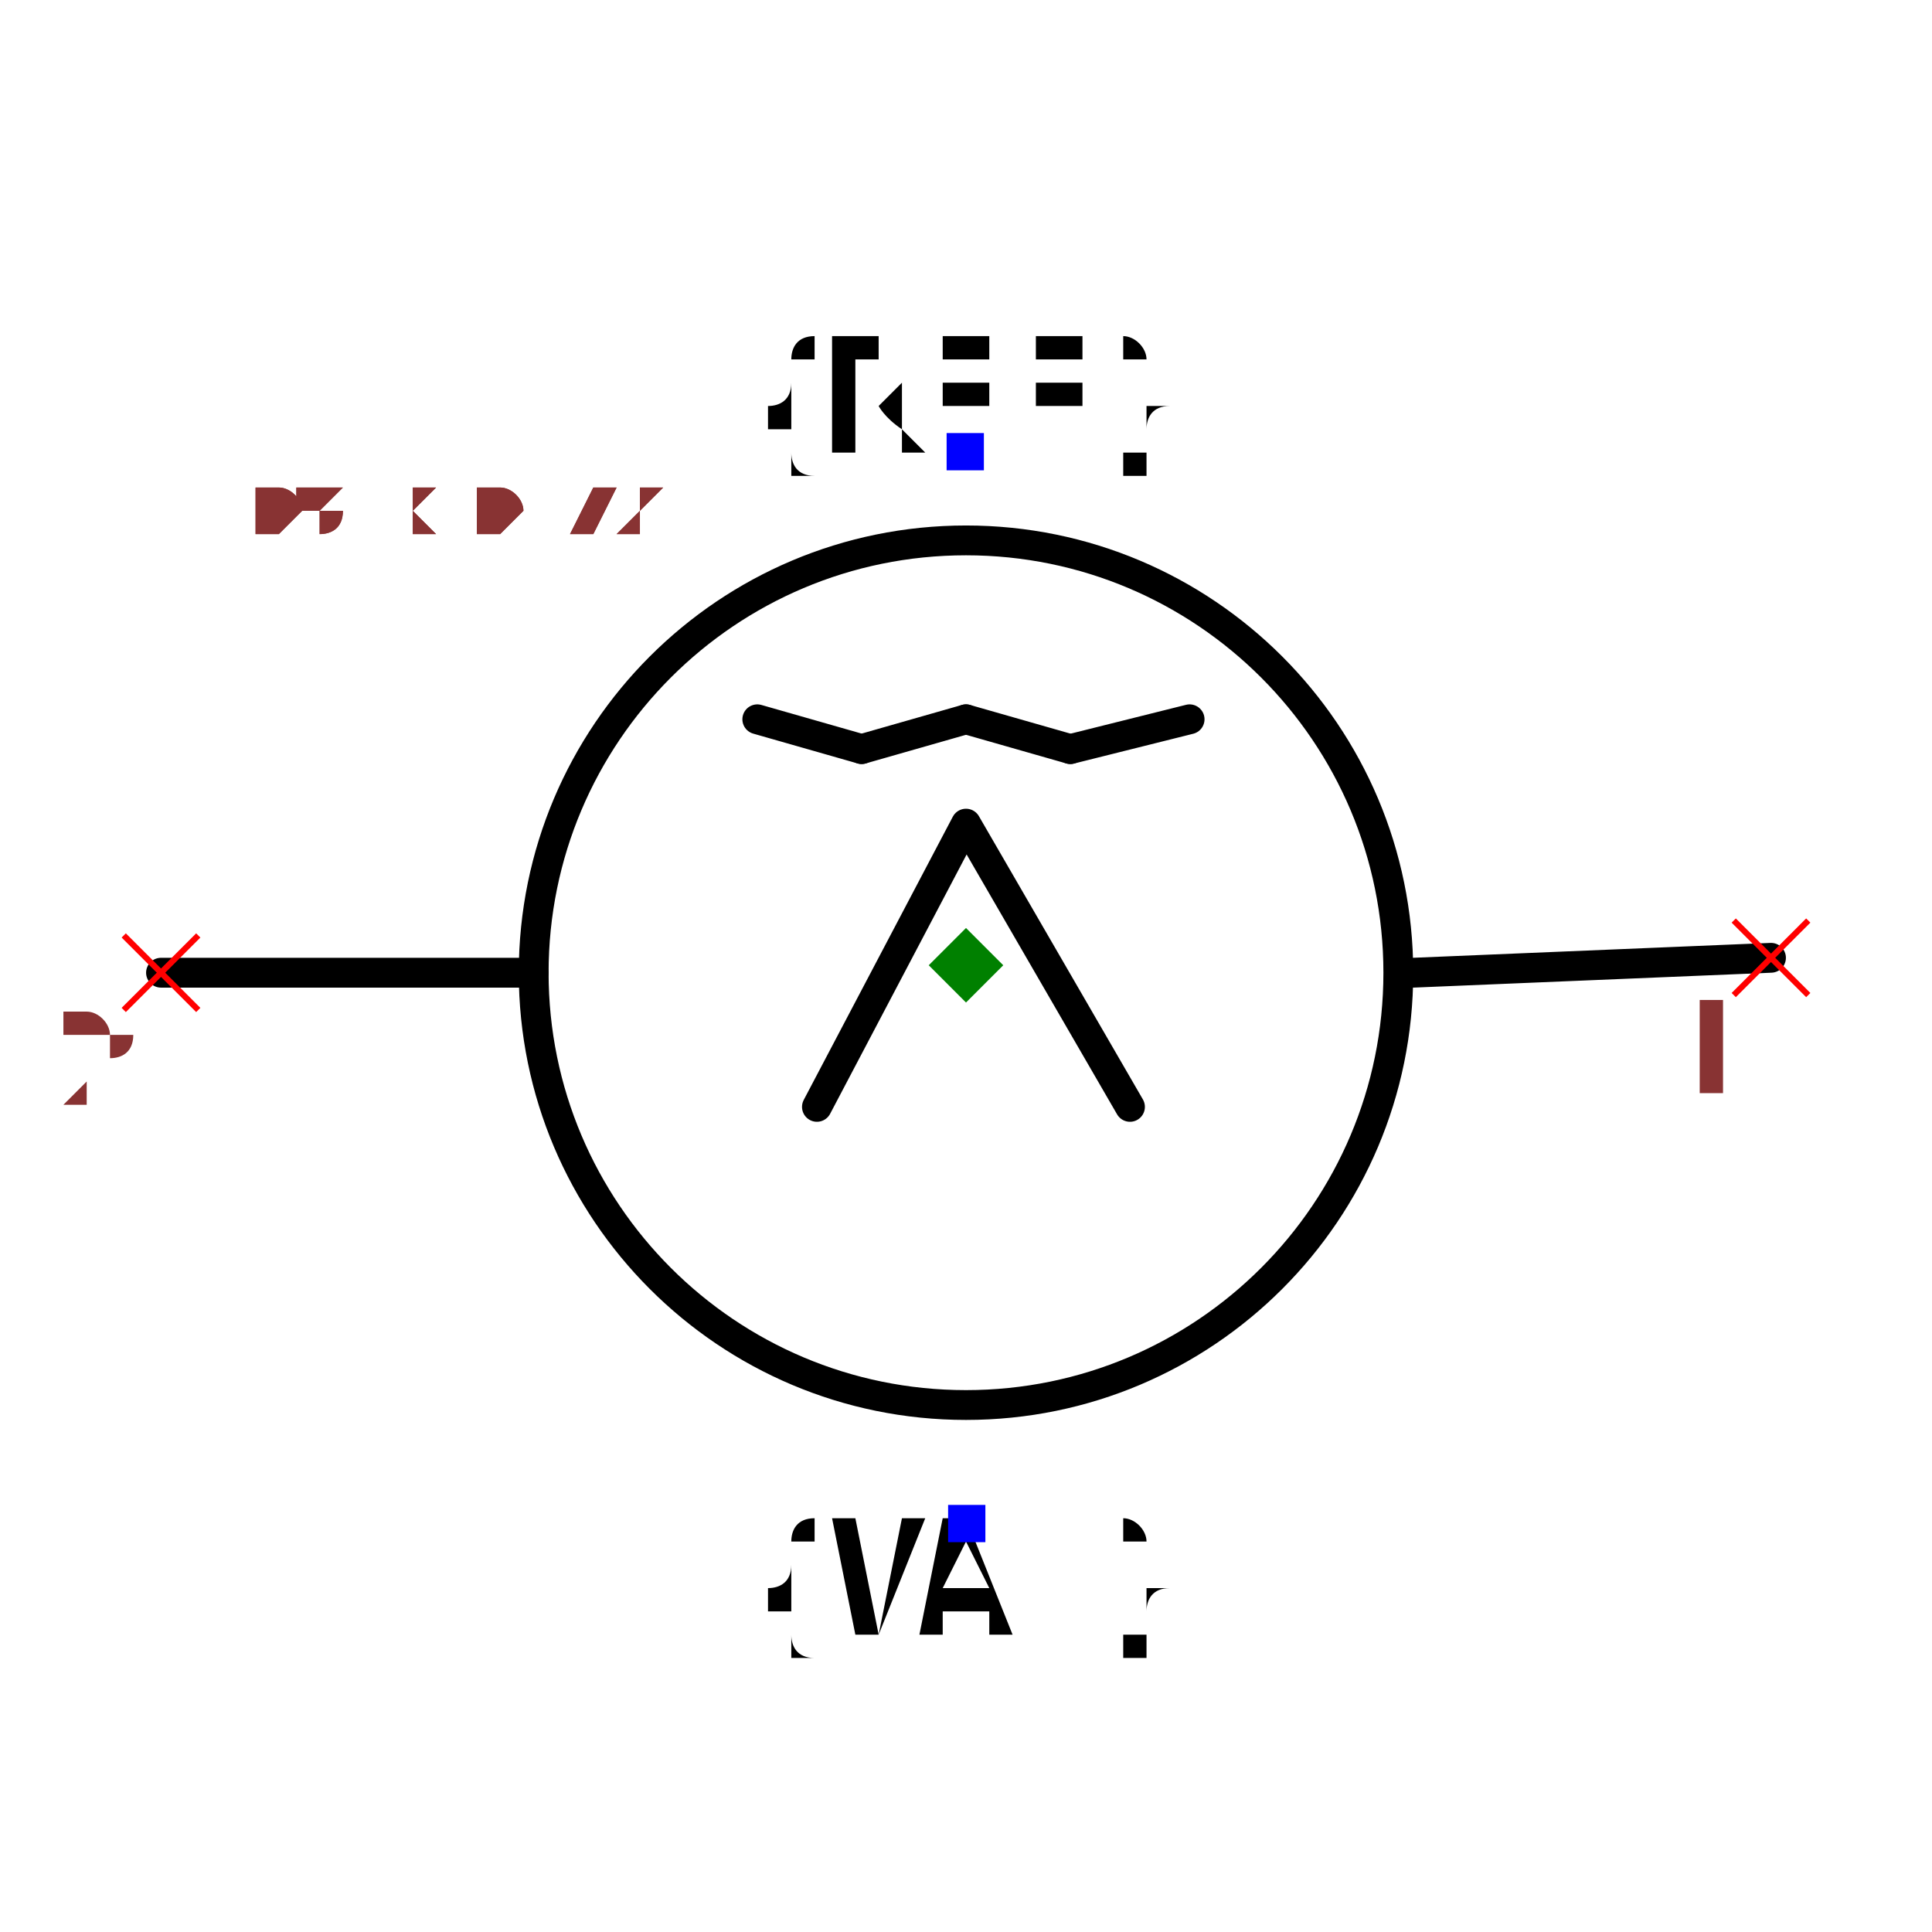
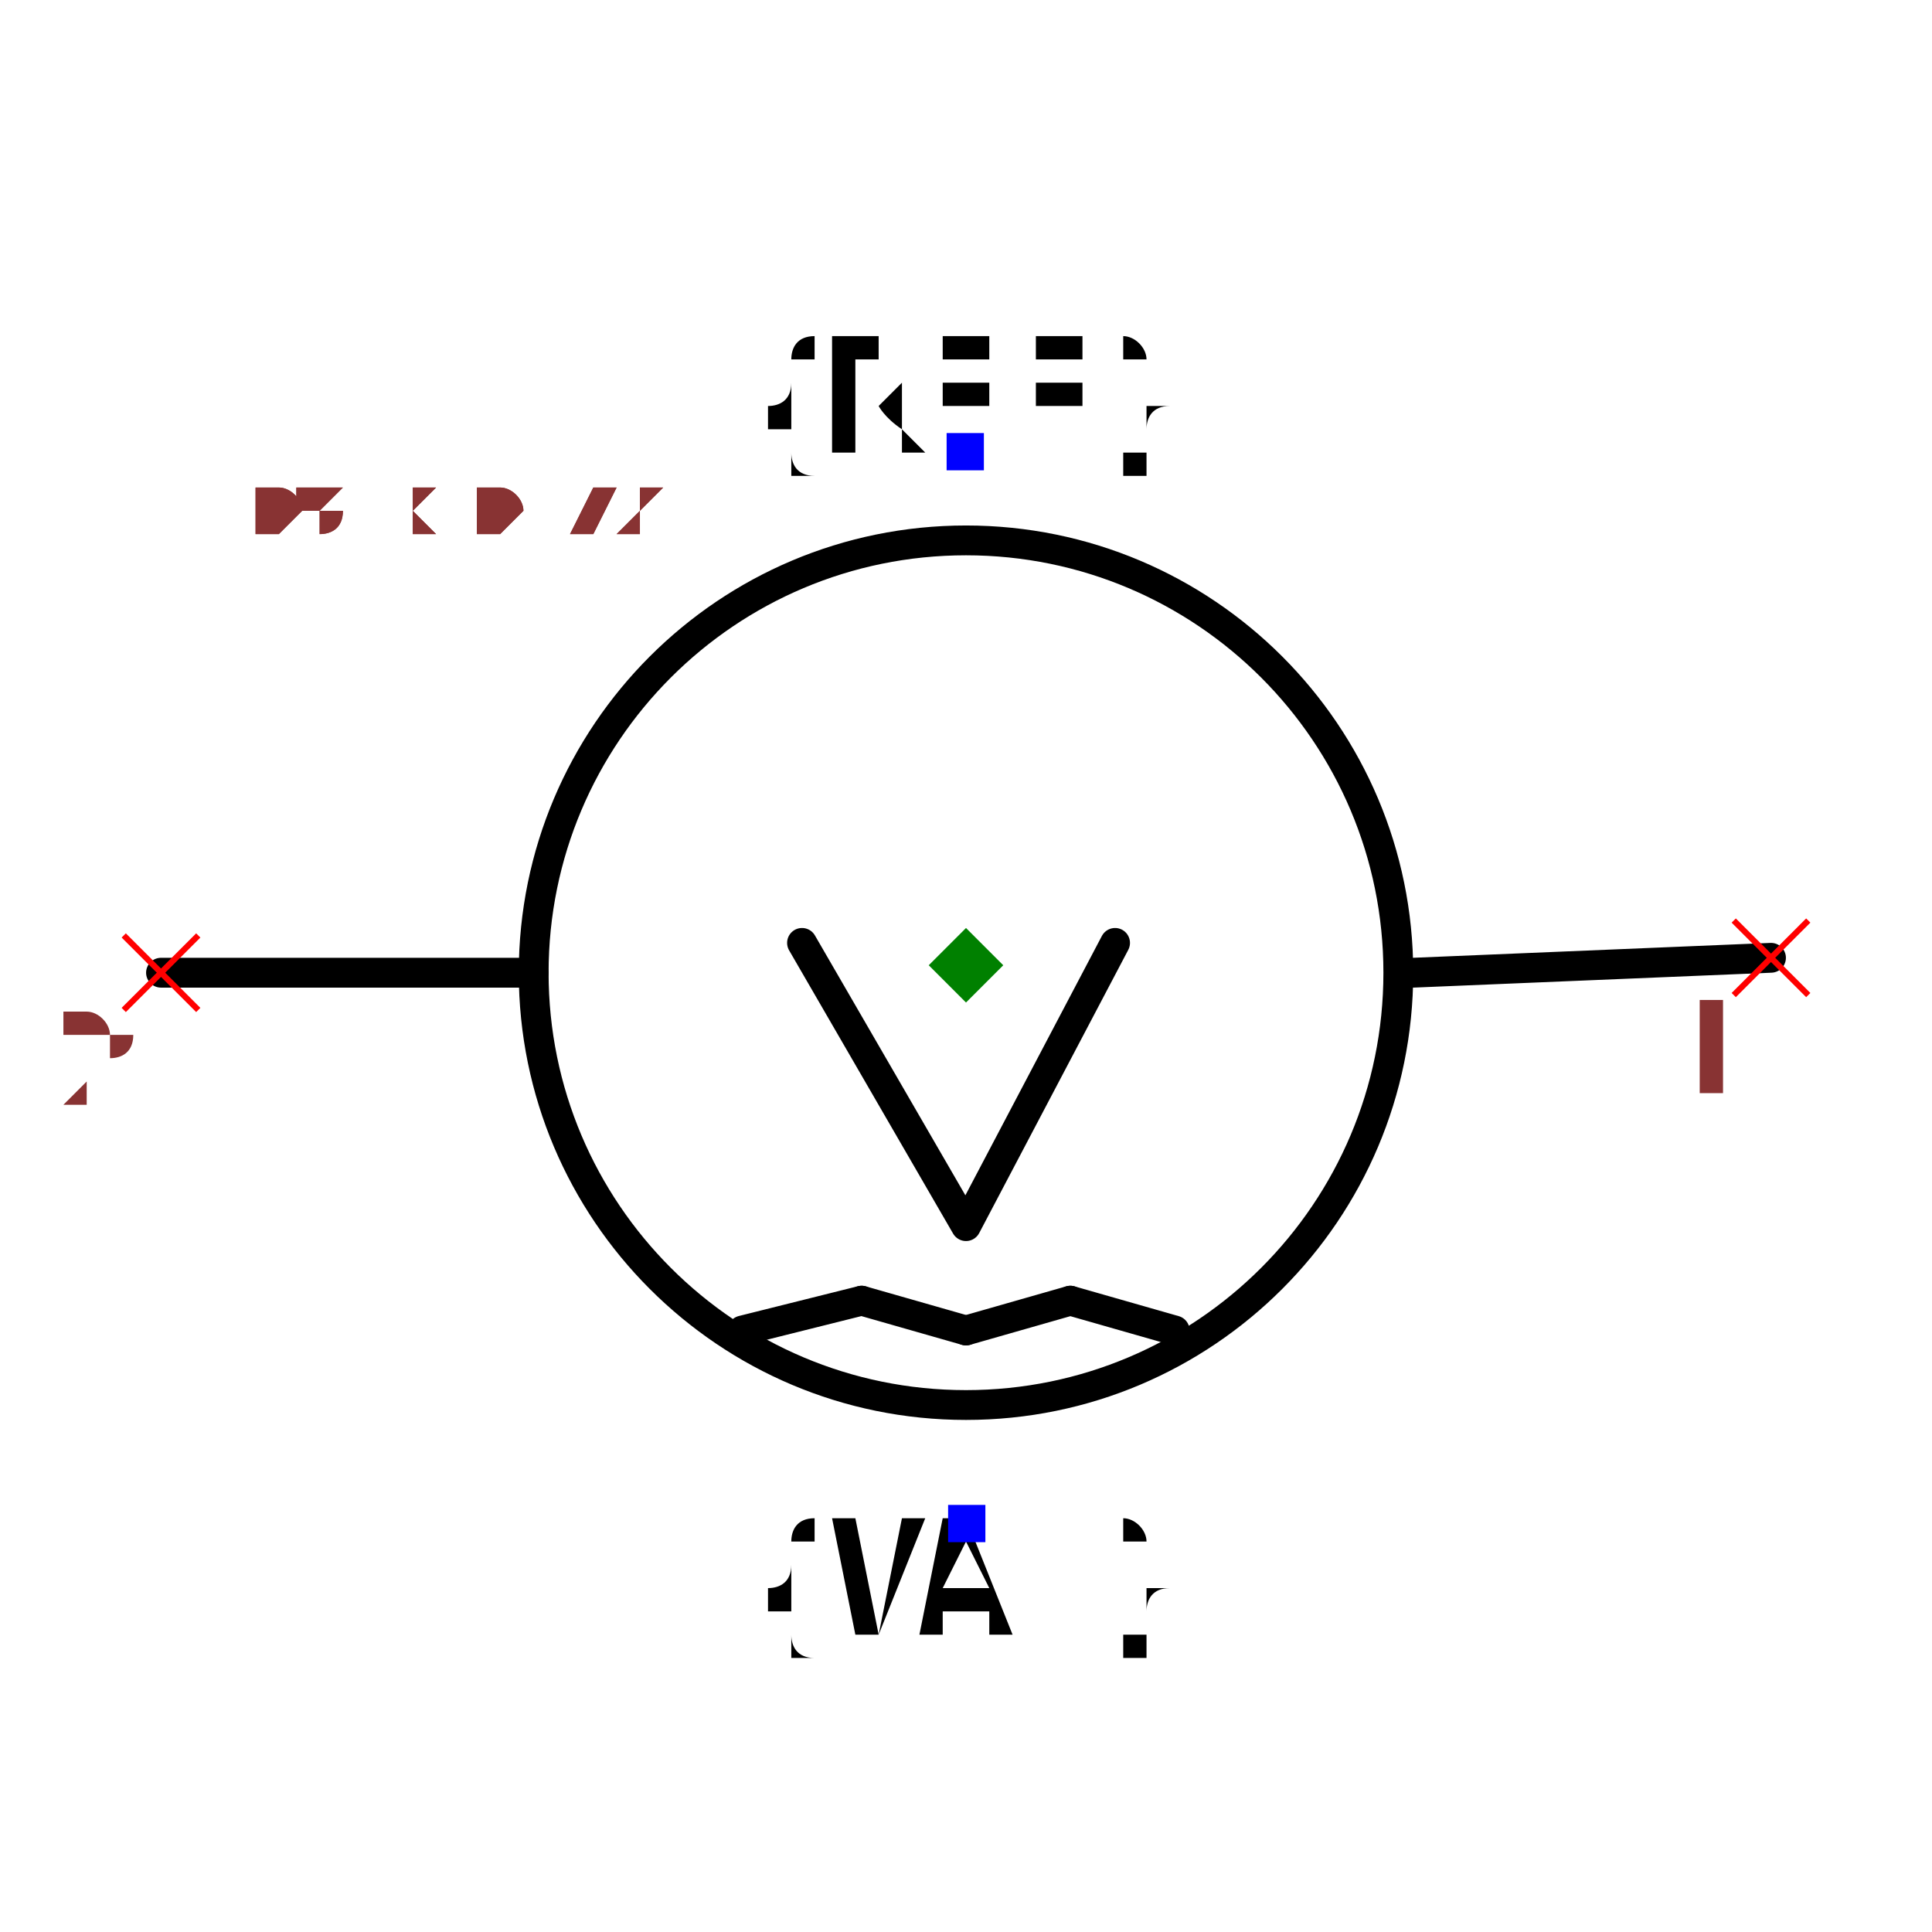
<svg xmlns="http://www.w3.org/2000/svg" width="150" height="150" viewBox="-0.648 -0.466 1.296 0.863">
  <path d="M0.54,-0.04 L0.3,-0.03" fill="none" stroke="black" stroke-width="0.02" stroke-linecap="round" stroke-linejoin="round" />
  <path d="M-0.29,-0.03 L-0.54,-0.03" fill="none" stroke="black" stroke-width="0.02" stroke-linecap="round" stroke-linejoin="round" />
-   <path d="M-0.1,0.06 L-1.1634144591899854e-17,-0.13 L0.11,0.06" fill="none" stroke="black" stroke-width="0.02" stroke-linecap="round" stroke-linejoin="round" />
-   <path d="M-2.020667218593133e-17,-0.2 L-0.07,-0.18" fill="none" stroke="black" stroke-width="0.02" stroke-linecap="round" stroke-linejoin="round" />
-   <path d="M-0.07,-0.18 L-0.14,-0.2" fill="none" stroke="black" stroke-width="0.02" stroke-linecap="round" stroke-linejoin="round" />
-   <path d="M0.15,-0.2 L0.07,-0.18" fill="none" stroke="black" stroke-width="0.02" stroke-linecap="round" stroke-linejoin="round" />
-   <path d="M0.07,-0.18 L-2.020667218593133e-17,-0.2" fill="none" stroke="black" stroke-width="0.02" stroke-linecap="round" stroke-linejoin="round" />
  <circle cx="6.12323399573676e-19" cy="-0.03" r="0.29" fill="none" stroke="black" stroke-width="0.02" />
  <text x="-4.218361418266807e-17" y="-0.379" dx="0" dy="0" text-anchor="middle" style="font: 0.1px monospace; fill: black">{REF}</text>
  <rect x="-0.013" y="-0.392" width="0.025" height="0.025" fill="blue" />
  <text x="4.585755458011012e-17" y="0.339" dx="0" dy="0.075" text-anchor="middle" style="font: 0.1px monospace; fill: black">{VAL}</text>
  <rect x="-0.012" y="0.327" width="0.025" height="0.025" fill="blue" />
+   <path d="M0.1,-0.05 L0,0.14 L-0.11,-0.05" fill="none" stroke="black" stroke-width="0.02" stroke-linecap="round" stroke-linejoin="round" />
+   <path d="M0,0.21 L0.07,0.19" fill="none" stroke="black" stroke-width="0.02" stroke-linecap="round" stroke-linejoin="round" />
+   <path d="M0.07,0.19 L0.14,0.21" fill="none" stroke="black" stroke-width="0.02" stroke-linecap="round" stroke-linejoin="round" />
+   <path d="M-0.15,0.21 L-0.07,0.19" fill="none" stroke="black" stroke-width="0.02" stroke-linecap="round" stroke-linejoin="round" />
+   <path d="M-0.07,0.19 L0,0.21" fill="none" stroke="black" stroke-width="0.02" stroke-linecap="round" stroke-linejoin="round" />
  <line x1="0.515" y1="-0.065" x2="0.565" y2="-0.015" stroke="red" stroke-width="0.004" />
  <line x1="0.515" y1="-0.015" x2="0.565" y2="-0.065" stroke="red" stroke-width="0.004" />
  <text x="0.5" y="0.05" text-anchor="middle" style="font: 0.08px monospace; fill: #833;">1</text>
  <line x1="-0.565" y1="-0.055" x2="-0.515" y2="-0.005" stroke="red" stroke-width="0.004" />
  <line x1="-0.565" y1="-0.005" x2="-0.515" y2="-0.055" stroke="red" stroke-width="0.004" />
  <text x="-0.58" y="0.06" text-anchor="middle" style="font: 0.08px monospace; fill: #833;">2</text>
  <path d="M 0 -0.06 L 0.025 -0.035 L 0 -0.01 L -0.025 -0.035 Z" fill="green" />
  <text x="-0.54" y="-0.324" style="font: 0.05px monospace; fill: #833;">1.08 x 0.72</text>
  <text x="-0.54" y="-0.324" style="font: 0.05px monospace; fill: #833;">1.08 x 0.72</text>
</svg>
